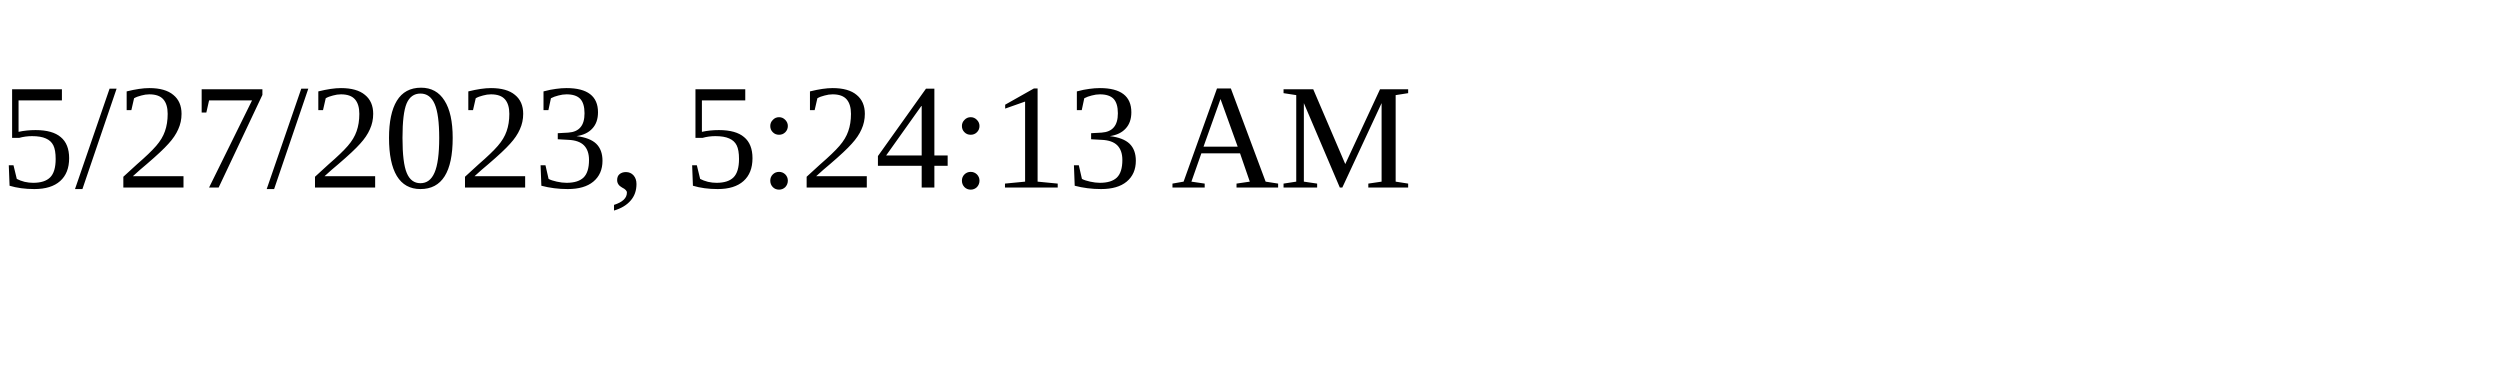
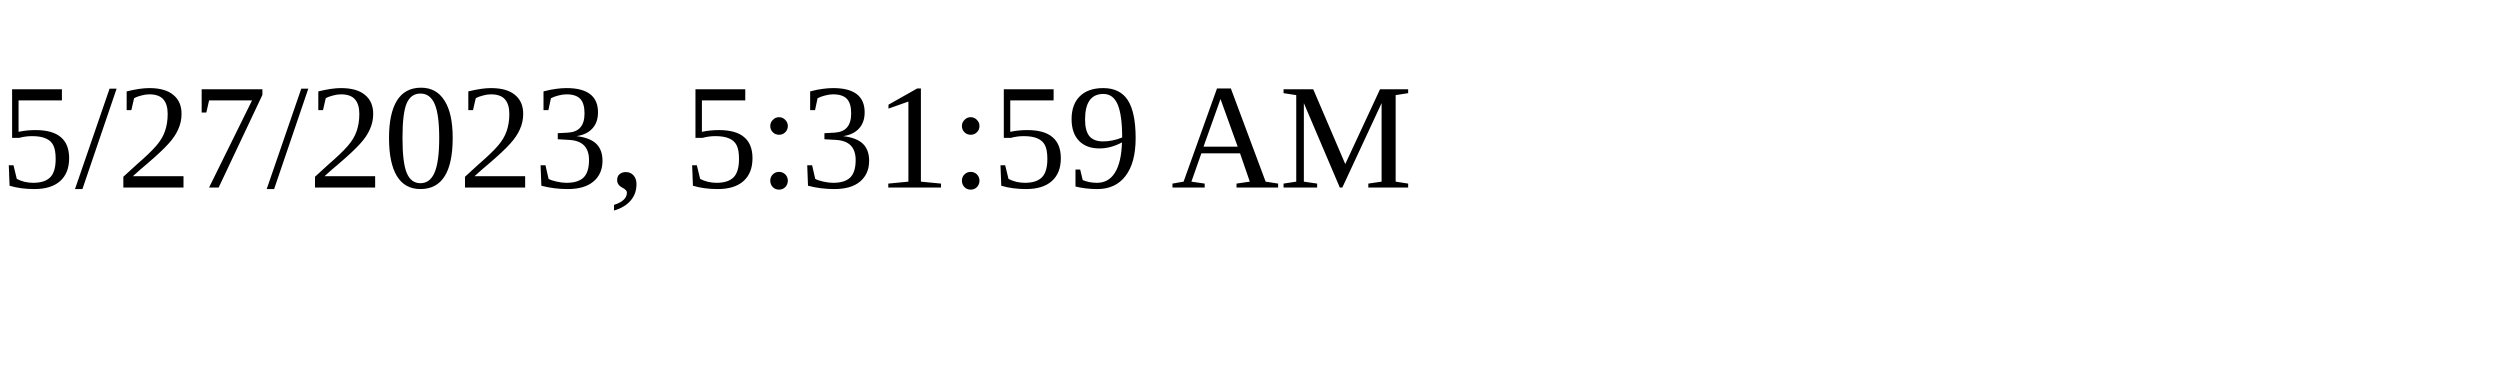
<svg xmlns="http://www.w3.org/2000/svg" height="30" width="200">
-   <text x="0" y="15">5/27/2023, 5:24:13 AM</text>
+   <text x="0" y="15">5/27/2023, 5:31:59 AM</text>
</svg>
